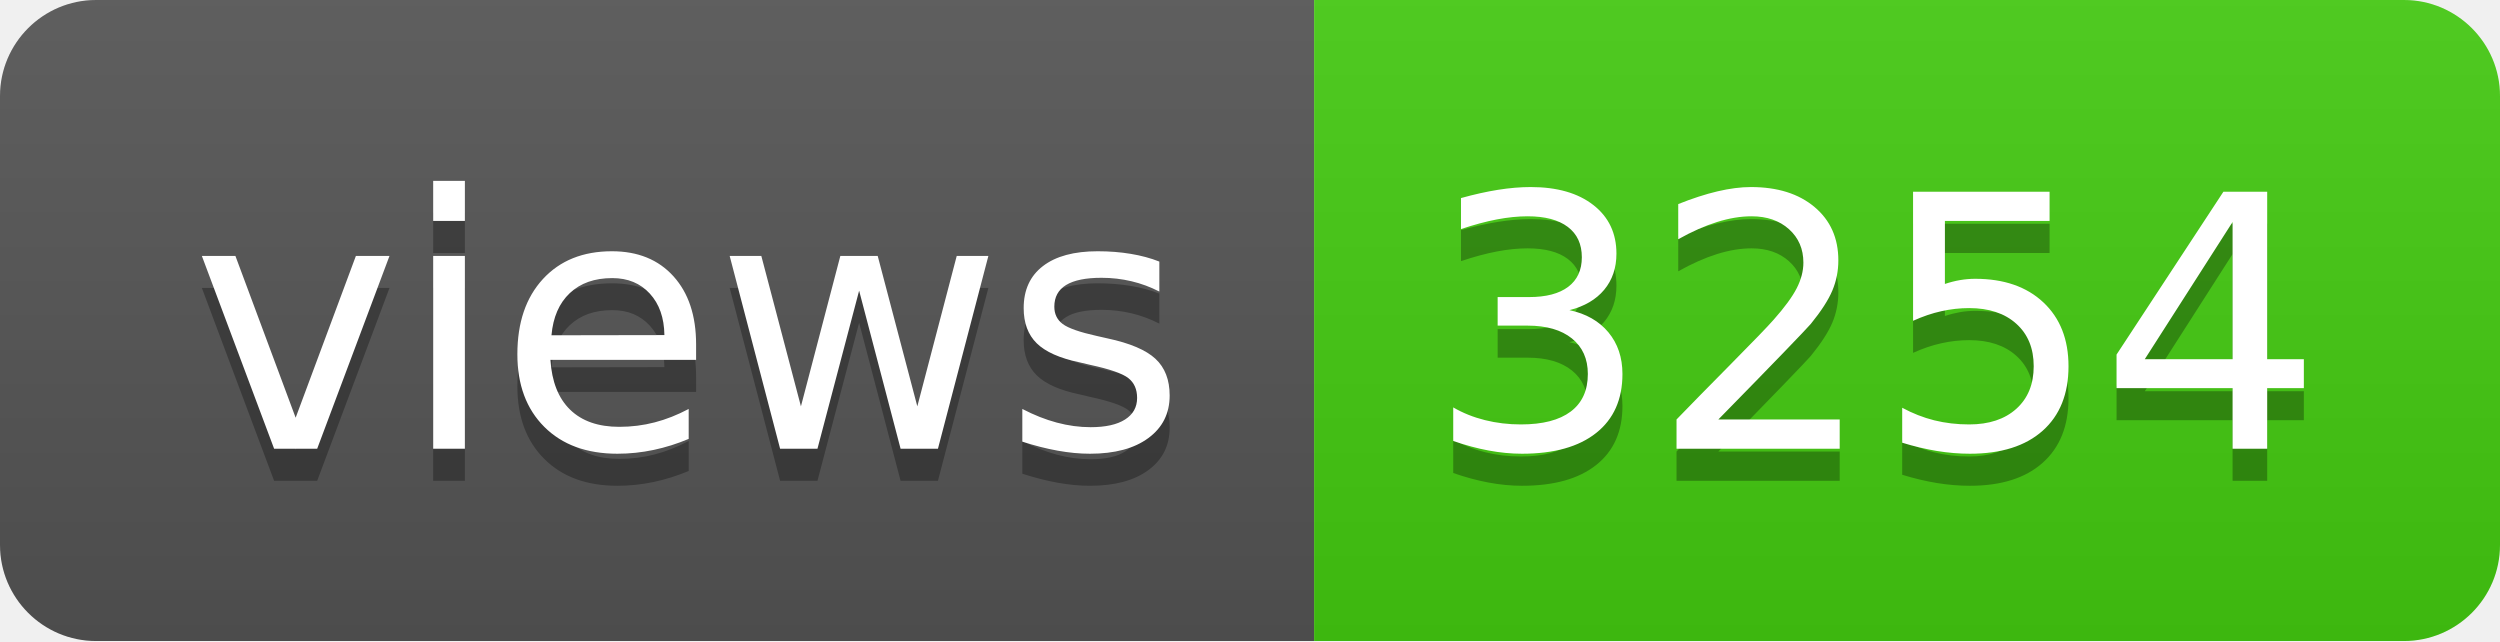
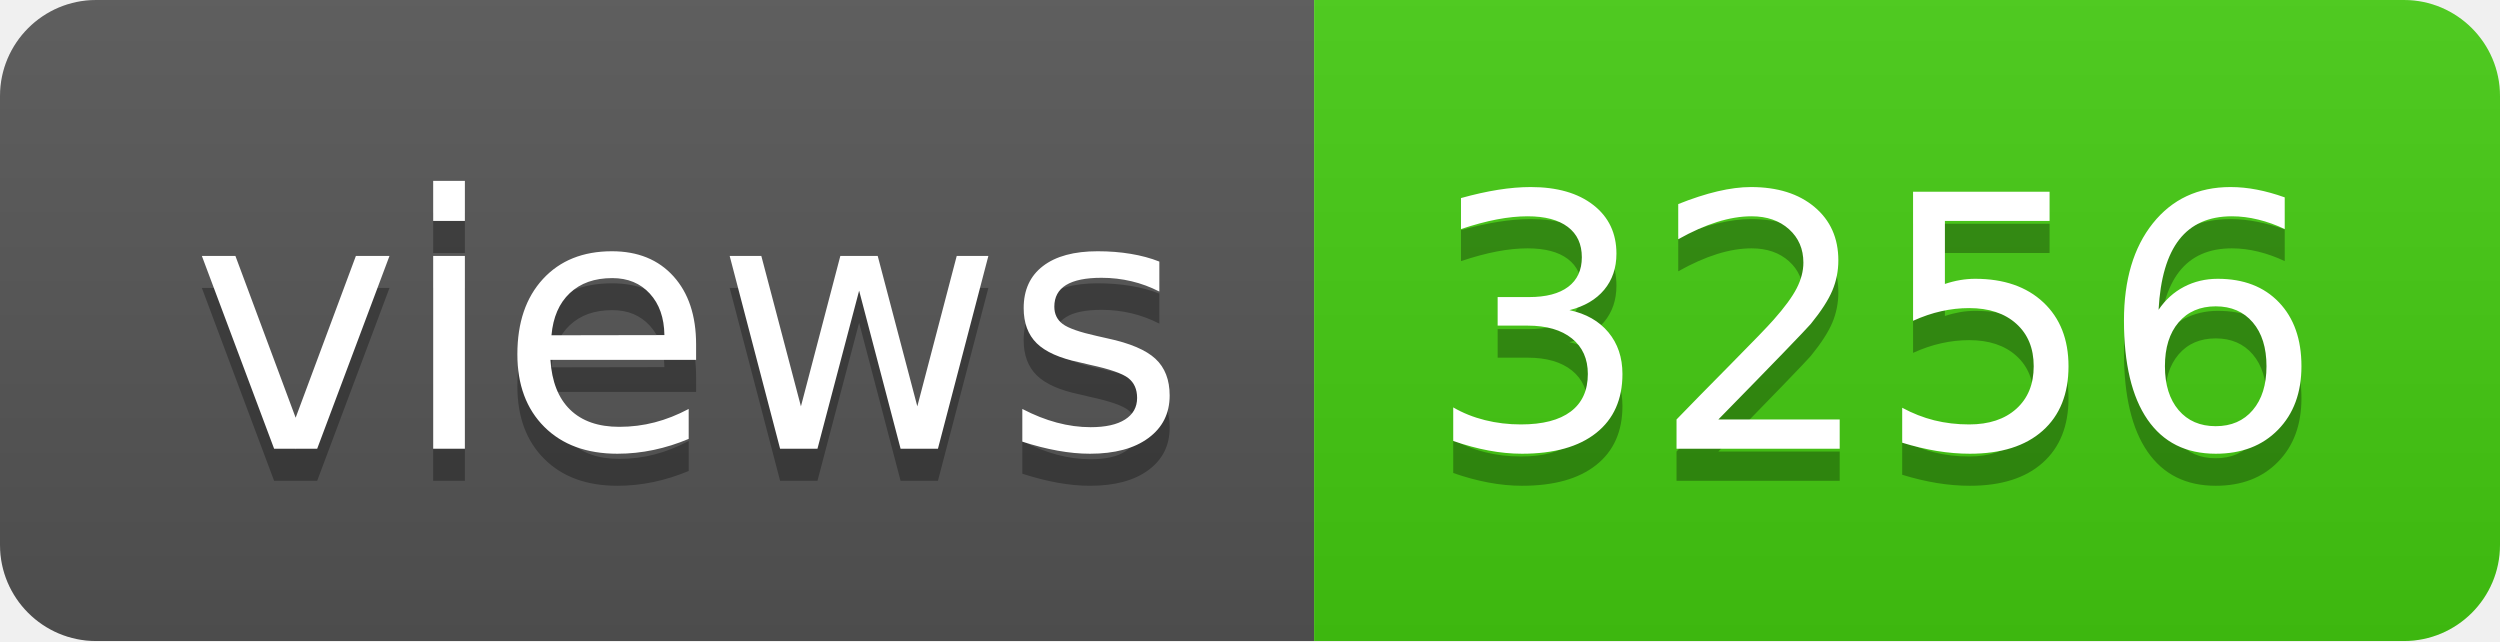
- <svg xmlns="http://www.w3.org/2000/svg" width="78" height="20" role="img" aria-label="views: 3254">
+ <svg xmlns="http://www.w3.org/2000/svg" width="78" height="20" role="img" aria-label="views: 3256">
  <linearGradient id="s" x2="0" y2="100%">
    <stop offset="0" stop-color="#bbb" stop-opacity=".1" />
    <stop offset="1" stop-opacity=".1" />
  </linearGradient>
  <clipPath id="r">
    <rect width="78" height="20" rx="3" fill="#fff" />
  </clipPath>
  <g clip-path="url(#r)">
    <rect width="41" height="20" fill="#555" />
    <rect x="41" width="37" height="20" fill="#4c1" />
    <rect width="78" height="20" fill="url(#s)" />
  </g>
  <g fill="#fff" text-anchor="middle" font-family="Verdana,Geneva,DejaVu Sans,sans-serif" text-rendering="geometricPrecision" font-size="110">
    <text aria-hidden="true" x="215" y="150" fill="#010101" fill-opacity=".3" transform="scale(.1)" textLength="310">views</text>
    <text x="215" y="140" transform="scale(.1)" fill="#fff" textLength="310">views</text>
-     <text aria-hidden="true" x="585" y="150" fill="#010101" fill-opacity=".3" transform="scale(.1)" textLength="270">3254</text>
-     <text x="585" y="140" transform="scale(.1)" fill="#fff" textLength="270">3254</text>
+     <text aria-hidden="true" x="585" y="150" fill="#010101" fill-opacity=".3" transform="scale(.1)" textLength="270">3256</text>
+     <text x="585" y="140" transform="scale(.1)" fill="#fff" textLength="270">3256</text>
  </g>
</svg>
